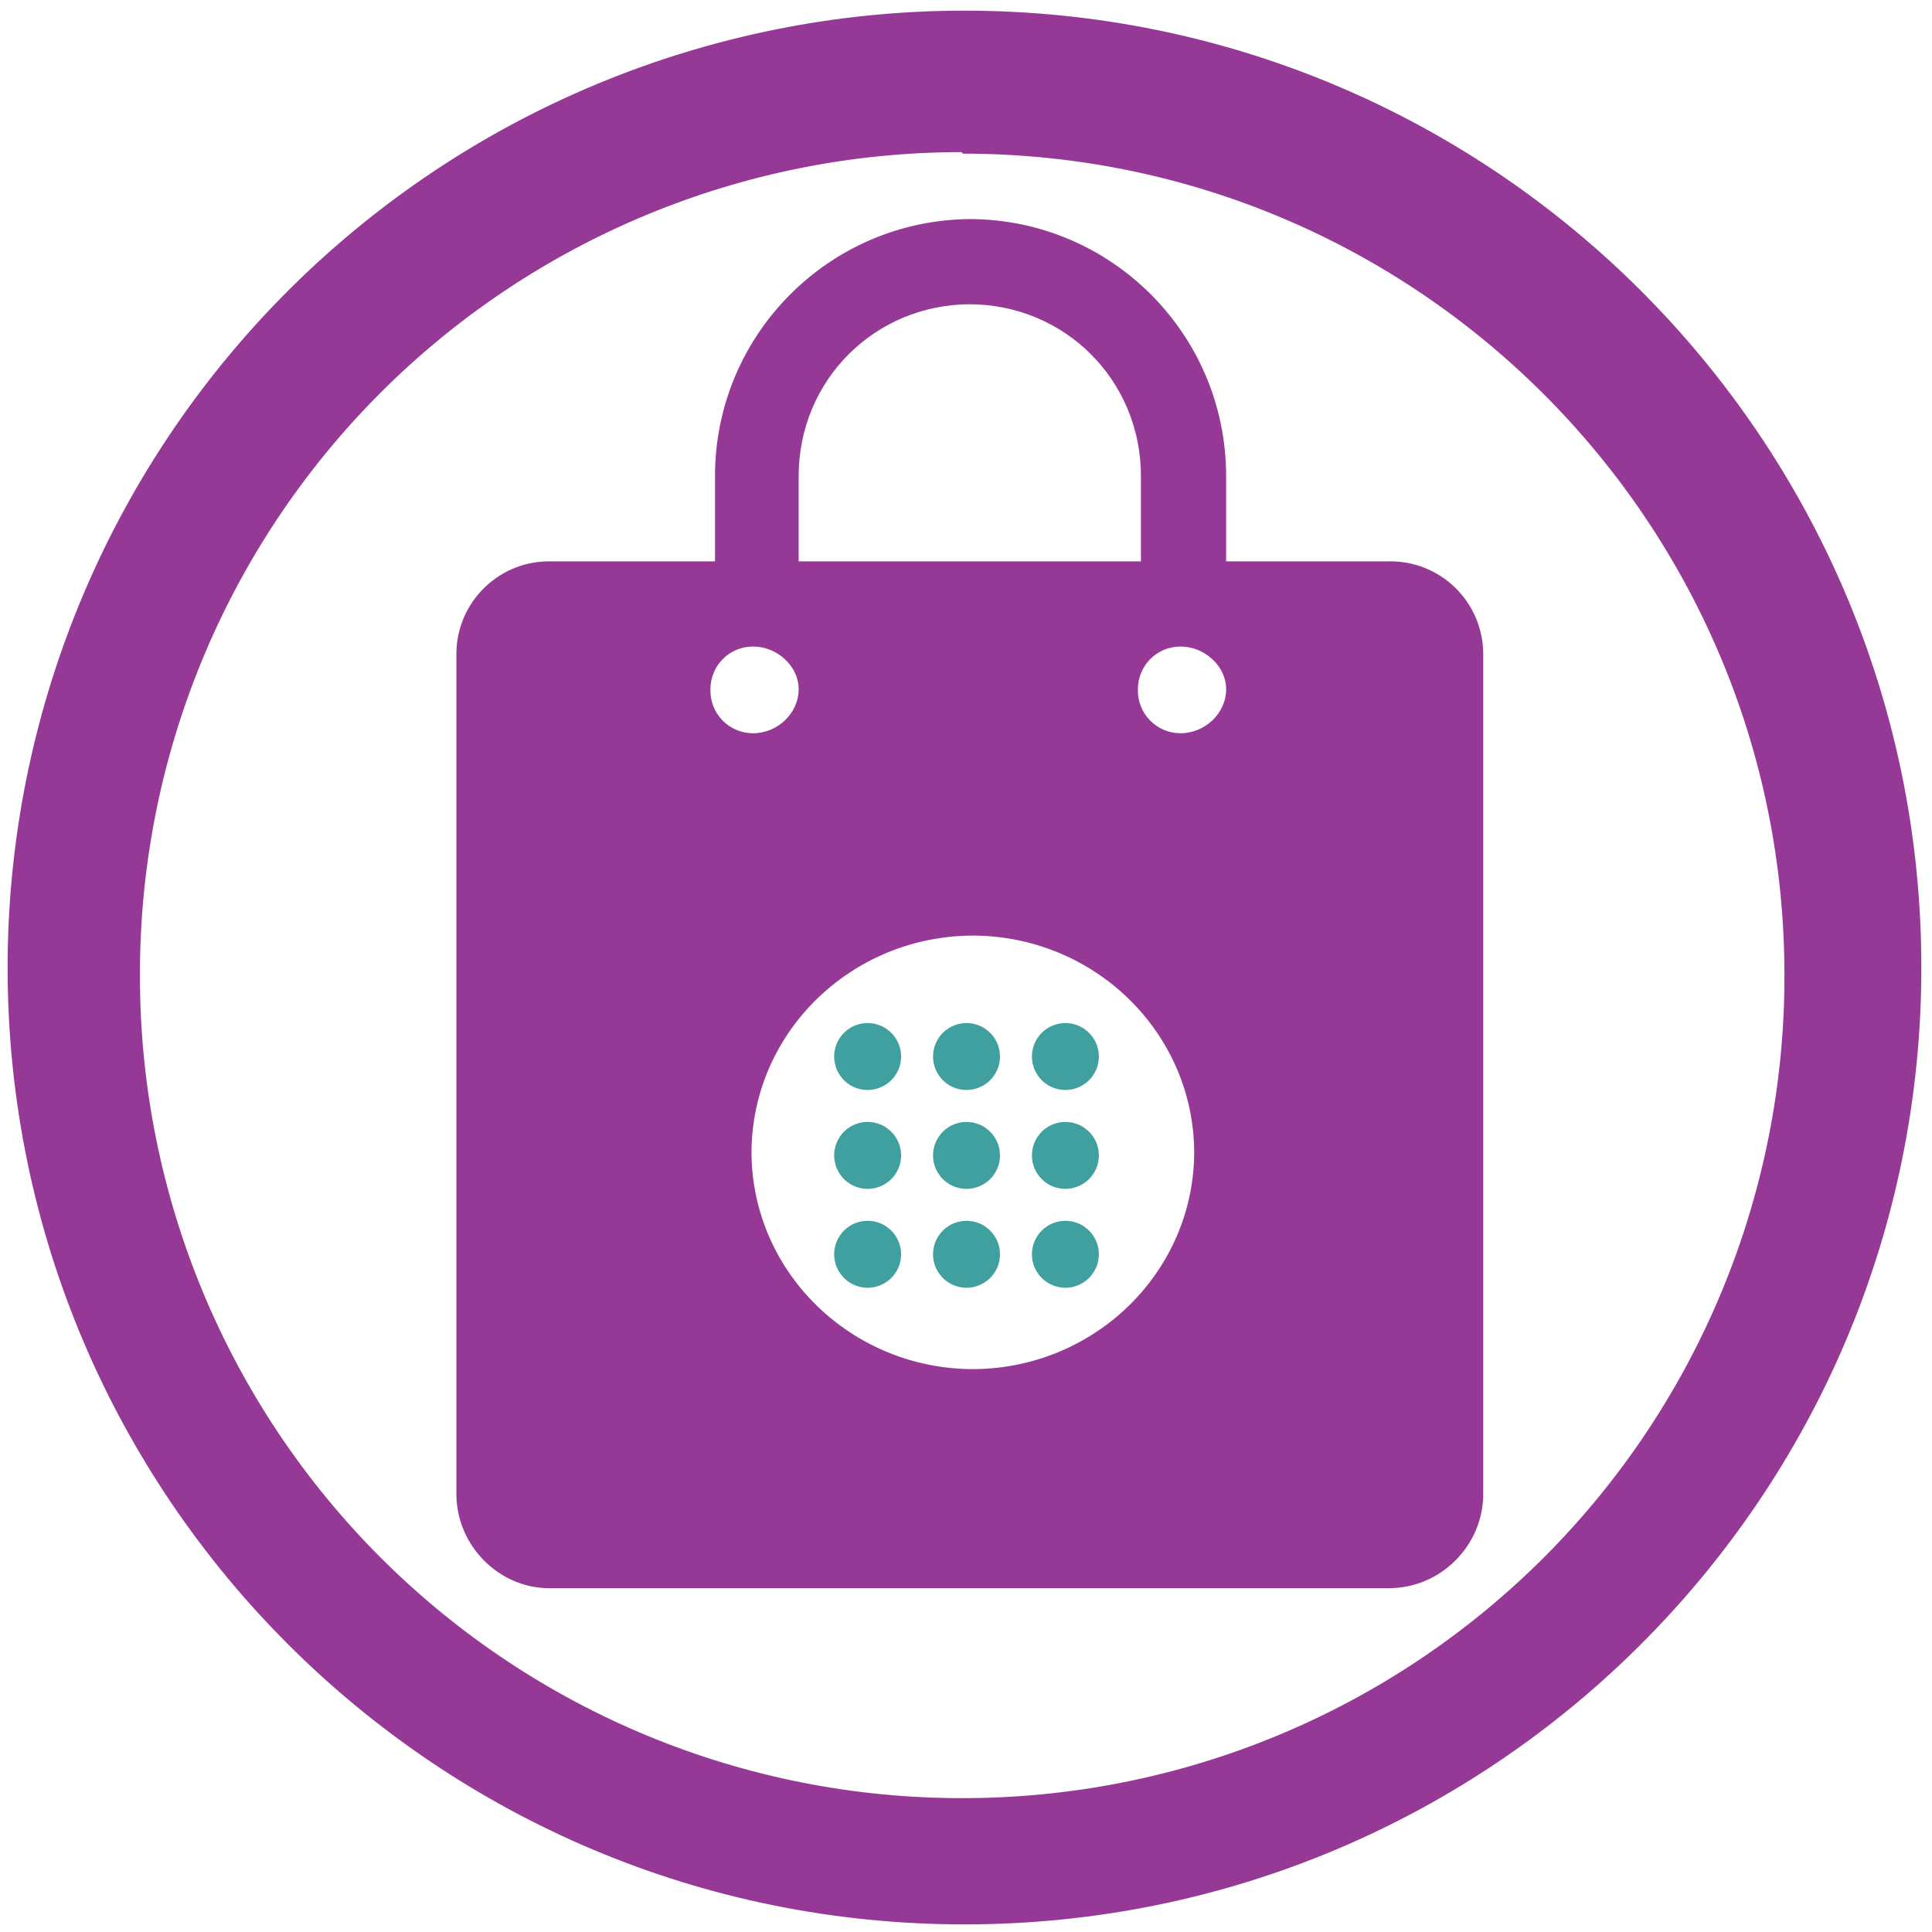
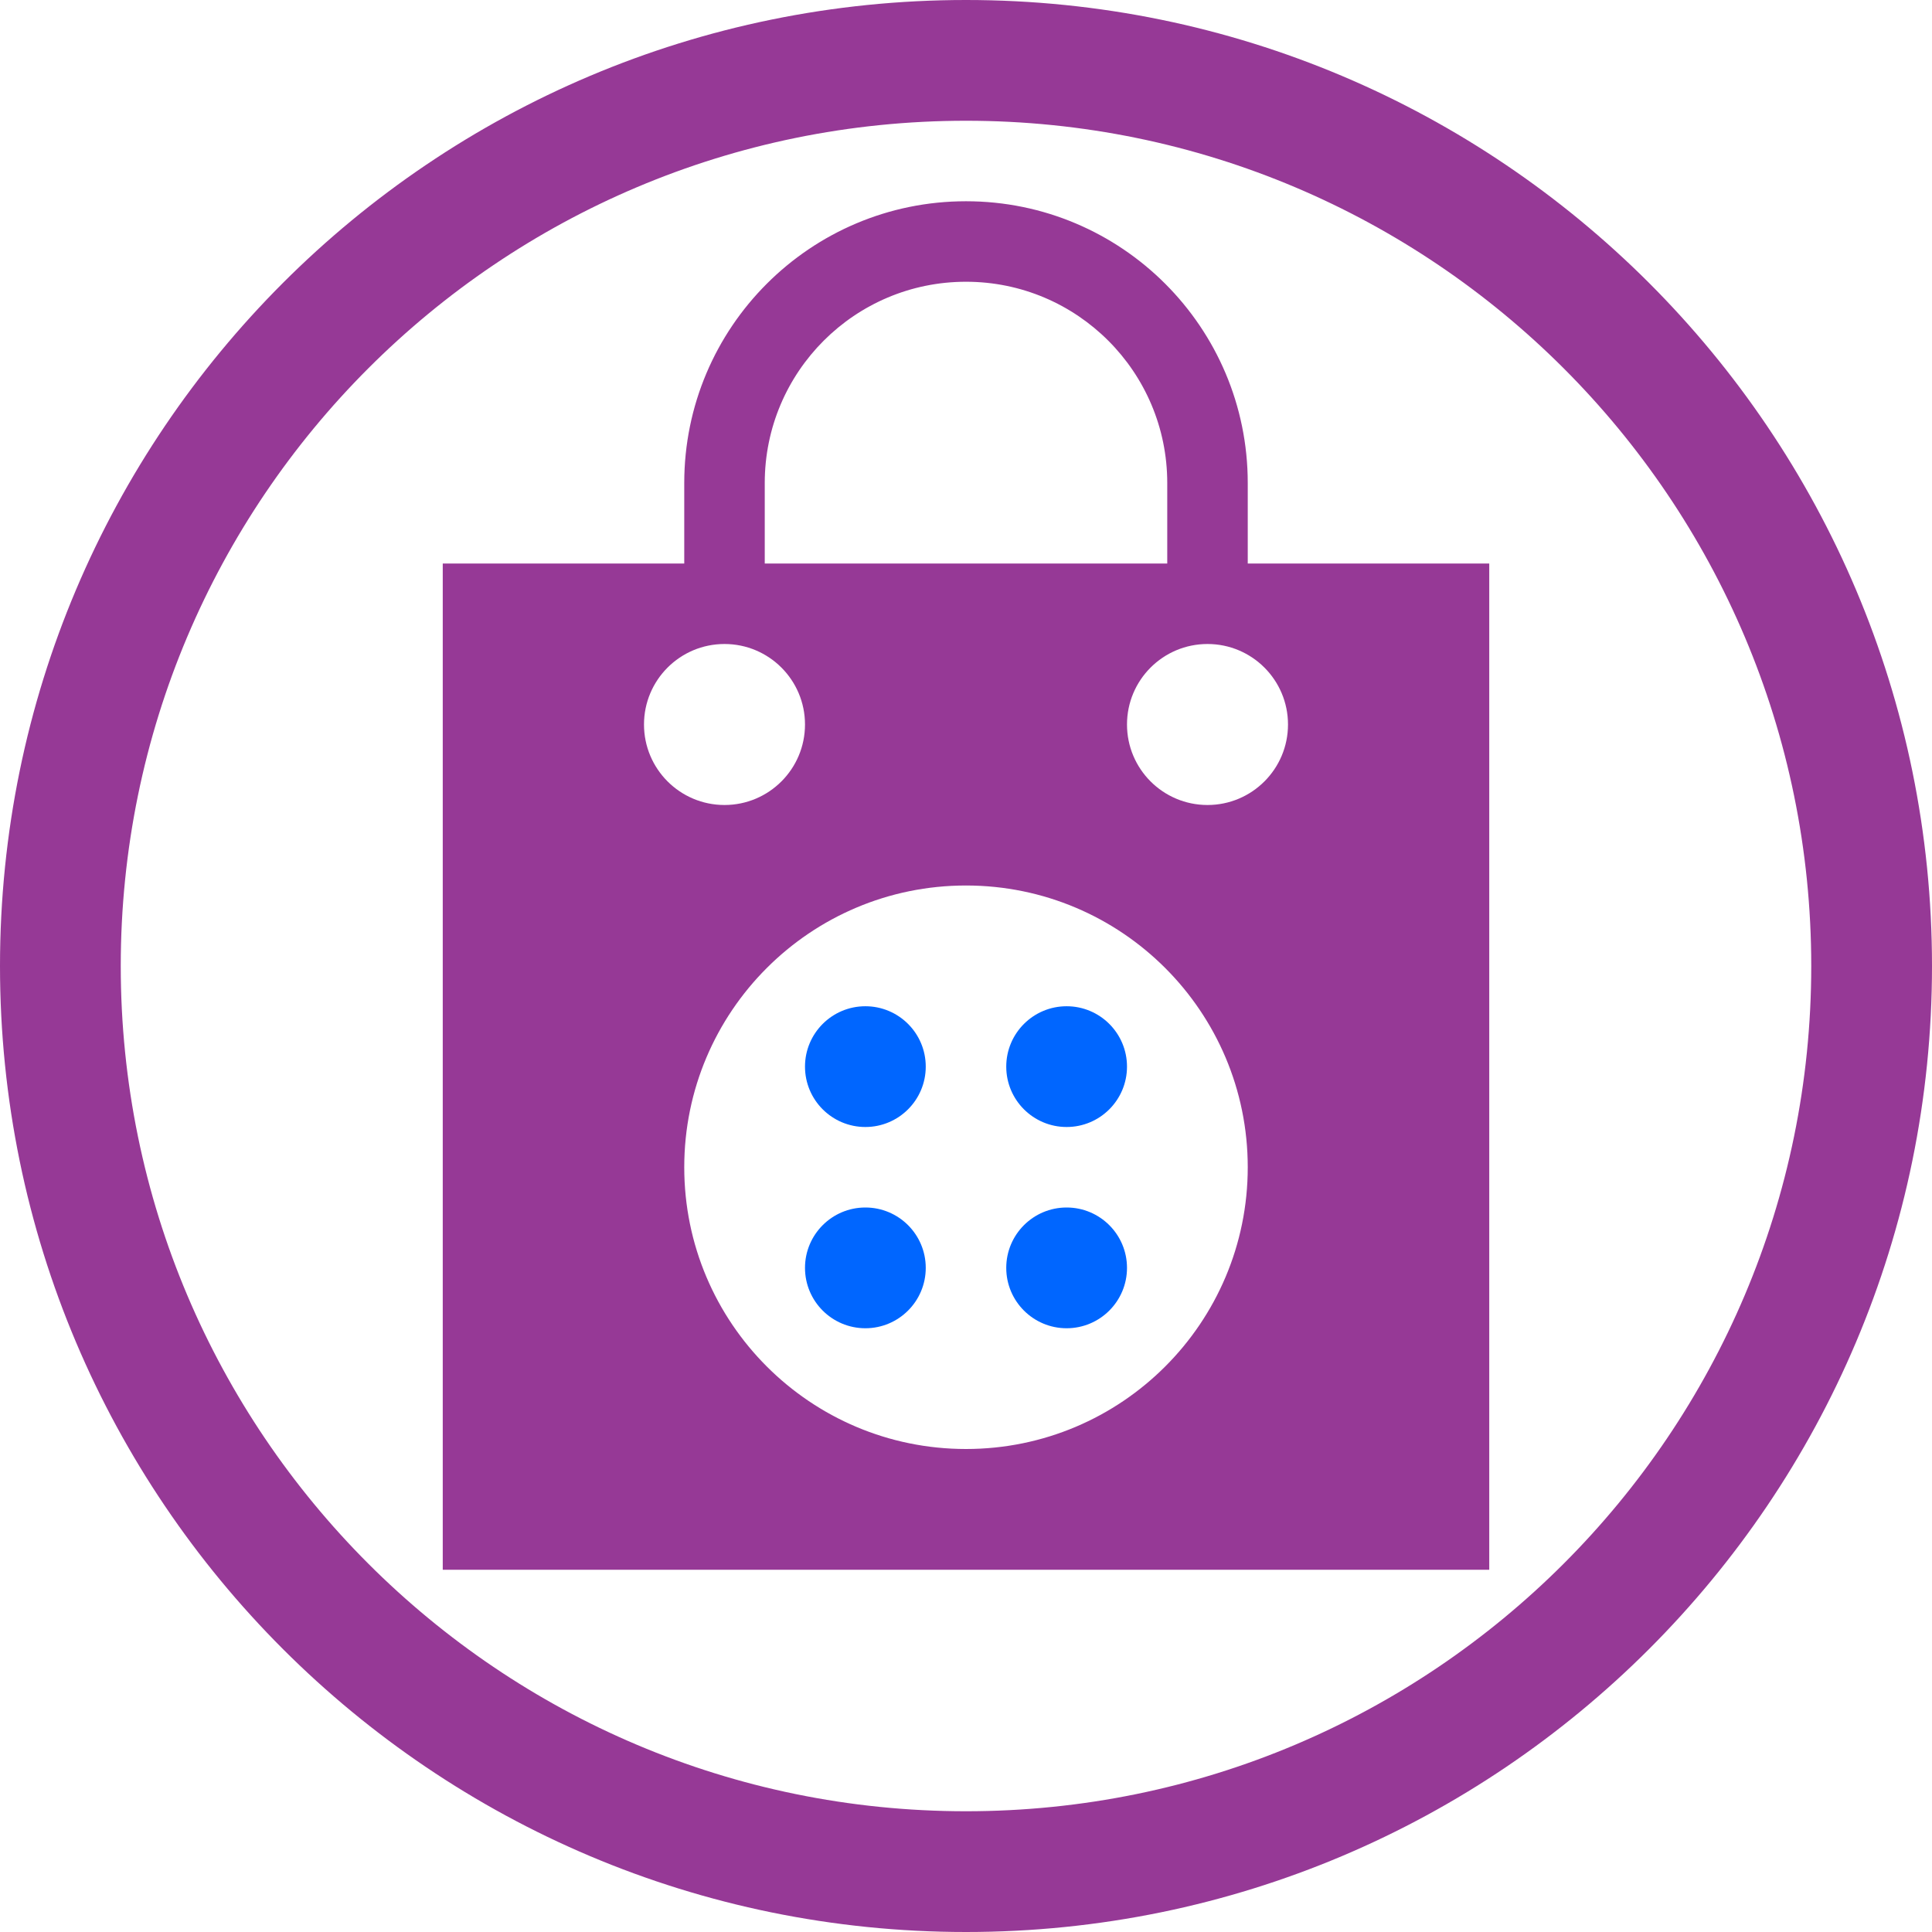
- <svg xmlns="http://www.w3.org/2000/svg" width="48" height="48" viewBox="0 0 12.7 12.7" version="1.1" id="svg6">
-   <defs id="defs10" />
-   <path d="M 6.34,0.07 A 6.29,6.29 0 0 0 0.05,6.37 6.29,6.29 0 0 0 6.35,12.65 6.29,6.29 0 0 0 12.63,6.36 6.29,6.29 0 0 0 6.34,0.07 Z M 6.33,1.01 a 5.4,5.4 0 0 1 5.4,5.4 5.4,5.4 0 0 1 -5.4,5.41 A 5.4,5.4 0 0 1 0.92,6.42 5.4,5.4 0 0 1 6.32,1 Z M 6.37,1.44 A 1.69,1.69 0 0 0 4.7,3.13 V 3.69 H 3.6 A 0.61,0.61 0 0 0 3,4.3 v 5.52 c 0,0.34 0.28,0.62 0.61,0.62 h 5.52 c 0.34,0 0.62,-0.28 0.62,-0.62 V 4.3 A 0.61,0.61 0 0 0 9.13,3.69 H 8.06 V 3.13 A 1.69,1.69 0 0 0 6.37,1.44 Z M 6.37,2 C 7,2 7.5,2.5 7.5,3.13 V 3.69 H 5.25 V 3.13 C 5.25,2.5 5.75,2 6.38,2 Z M 4.95,4.25 c 0.16,0 0.3,0.13 0.3,0.28 0,0.16 -0.14,0.29 -0.3,0.29 A 0.28,0.28 0 0 1 4.67,4.53 c 0,-0.15 0.12,-0.28 0.28,-0.28 z m 2.81,0 c 0.16,0 0.3,0.13 0.3,0.28 0,0.16 -0.14,0.29 -0.3,0.29 A 0.28,0.28 0 0 1 7.48,4.53 C 7.48,4.38 7.6,4.25 7.76,4.25 Z M 6.39,6.15 A 1.46,1.43 0 0 1 7.85,7.58 1.46,1.43 0 0 1 6.4,9 1.46,1.43 0 0 1 4.94,7.58 1.46,1.43 0 0 1 6.4,6.15 Z" id="path2" style="fill:#963996" />
-   <path d="m 5.75,6.73 a 0.22,0.22 0 1 0 0,0.43 0.22,0.22 0 0 0 0,-0.43 z m 0.65,0 a 0.22,0.22 0 1 0 0,0.43 0.22,0.22 0 0 0 0,-0.43 z m 0.65,0 a 0.22,0.22 0 1 0 0,0.43 0.22,0.22 0 0 0 0,-0.43 z m -1.3,0.65 a 0.22,0.22 0 1 0 0,0.43 0.22,0.22 0 0 0 0,-0.43 z m 0.65,0 a 0.22,0.22 0 1 0 0,0.43 0.22,0.22 0 0 0 0,-0.43 z m 0.65,0 a 0.22,0.22 0 1 0 0,0.43 0.22,0.22 0 0 0 0,-0.43 z m -1.3,0.65 a 0.22,0.22 0 1 0 0,0.43 0.22,0.22 0 0 0 0,-0.43 z m 0.65,0 a 0.22,0.22 0 1 0 0,0.43 0.22,0.22 0 0 0 0,-0.43 z m 0.65,0 a 0.22,0.22 0 1 0 0,0.43 0.22,0.22 0 0 0 0,-0.43 z" id="path4" style="opacity:0.75;fill:#008080" />
+ <svg xmlns="http://www.w3.org/2000/svg" width="48" height="48" viewBox="0 0 12.7 12.7" version="1.1" id="svg4">
+   <defs id="defs8">
+     <style id="current-color-scheme" type="Highlight/css">
+       .ColorScheme-Highlight {
+         color:#963996;
+       }
+   </style>
+   </defs>
+   <path class="ColorScheme-Highlight" style="fill:currentColor" d="M 24 0 A 24 24 0 0 0 0 24 A 24 24 0 0 0 24 48 A 24 24 0 0 0 48 24 A 24 24 0 0 0 24 0 z M 24 3 A 21 21 0 0 1 45 24 A 21 21 0 0 1 24 45 A 21 21 0 0 1 3 24 A 21 21 0 0 1 24 3 z M 24 5 A 7 7 0 0 0 17 12 L 17 14 L 13 14 L 11 14 L 11 16 L 11 37 L 11 39 L 13 39 L 35 39 L 37 39 L 37 37 L 37 16 L 37 14 L 35 14 L 31 14 L 31 12 A 7 7 0 0 0 24 5 z M 24 7 A 5 5 0 0 1 29 12 L 29 14 L 19 14 L 19 12 A 5 5 0 0 1 24 7 z M 18 16 A 2 2 0 0 1 20 18 A 2 2 0 0 1 18 20 A 2 2 0 0 1 16 18 A 2 2 0 0 1 18 16 z M 30 16 A 2 2 0 0 1 32 18 A 2 2 0 0 1 30 20 A 2 2 0 0 1 28 18 A 2 2 0 0 1 30 16 z M 24 22 A 7 7 0 0 1 31 29 A 7 7 0 0 1 24 36 A 7 7 0 0 1 17 29 A 7 7 0 0 1 24 22 z " transform="scale(0.2645833)" id="path817" />
+   <path style="fill:#0066ff" d="M 21.5 25 A 1.5 1.5 0 0 0 20 26.5 A 1.5 1.5 0 0 0 21.5 28 A 1.5 1.5 0 0 0 23 26.5 A 1.5 1.5 0 0 0 21.5 25 z M 26.5 25 A 1.5 1.5 0 0 0 25 26.5 A 1.5 1.5 0 0 0 26.5 28 A 1.5 1.5 0 0 0 28 26.5 A 1.5 1.5 0 0 0 26.5 25 z M 21.5 30 A 1.5 1.5 0 0 0 20 31.5 A 1.5 1.5 0 0 0 21.5 33 A 1.5 1.5 0 0 0 23 31.5 A 1.5 1.5 0 0 0 21.5 30 z M 26.5 30 A 1.5 1.5 0 0 0 25 31.5 A 1.5 1.5 0 0 0 26.5 33 A 1.5 1.5 0 0 0 28 31.5 A 1.5 1.5 0 0 0 26.5 30 z " transform="scale(0.2645833)" id="path921" />
</svg>
